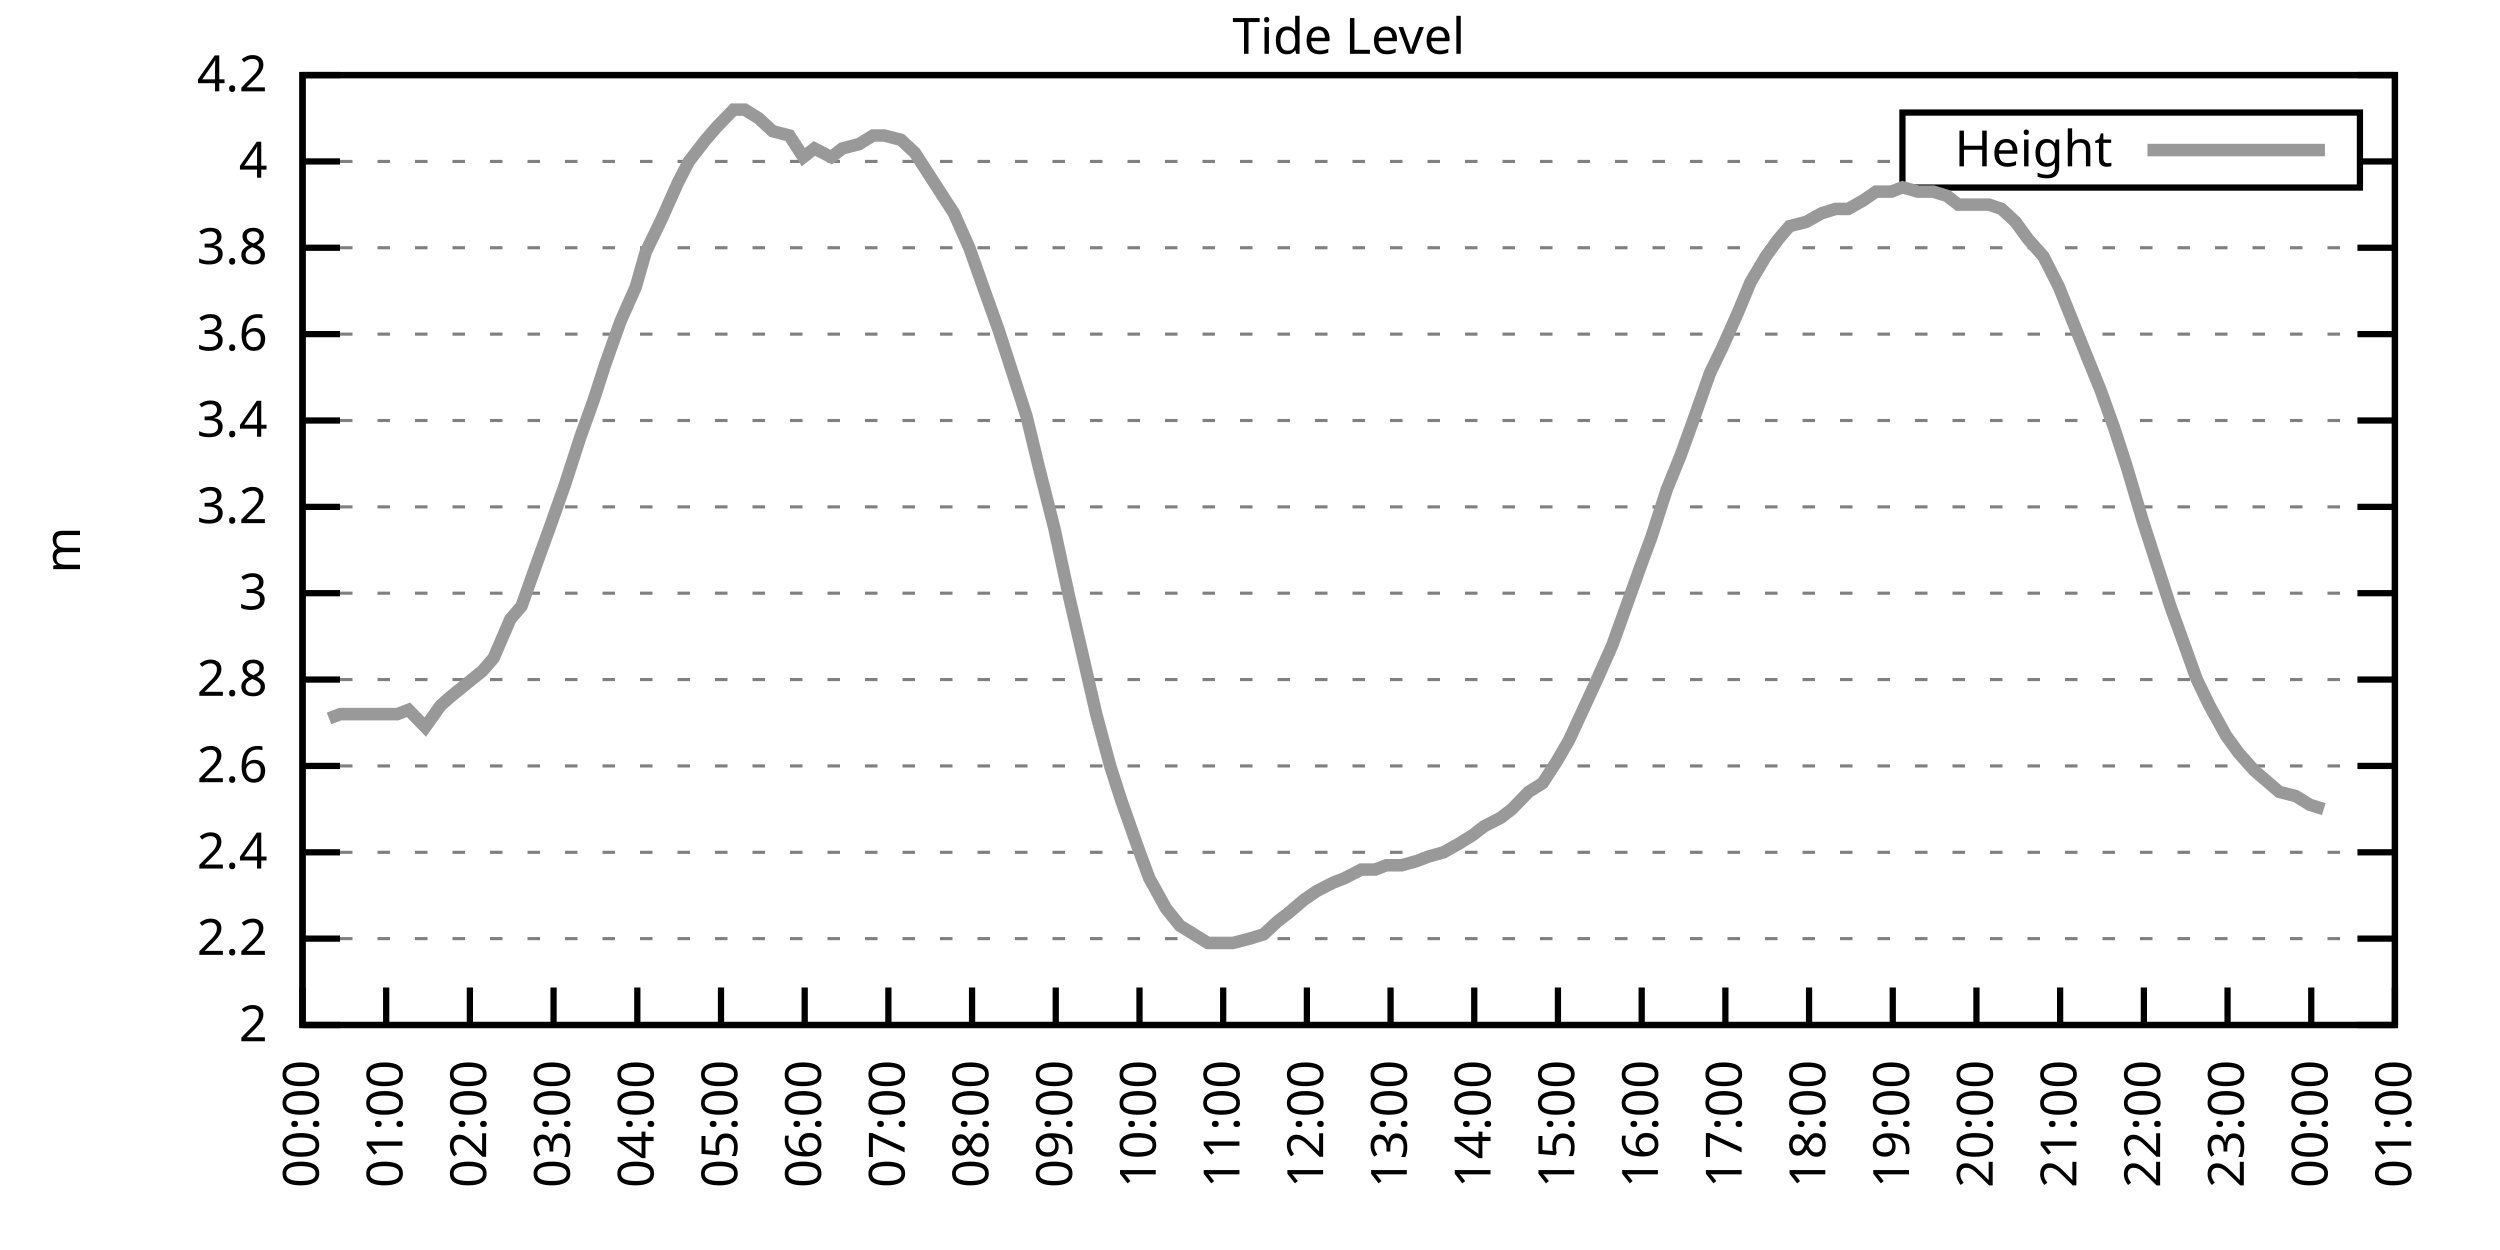
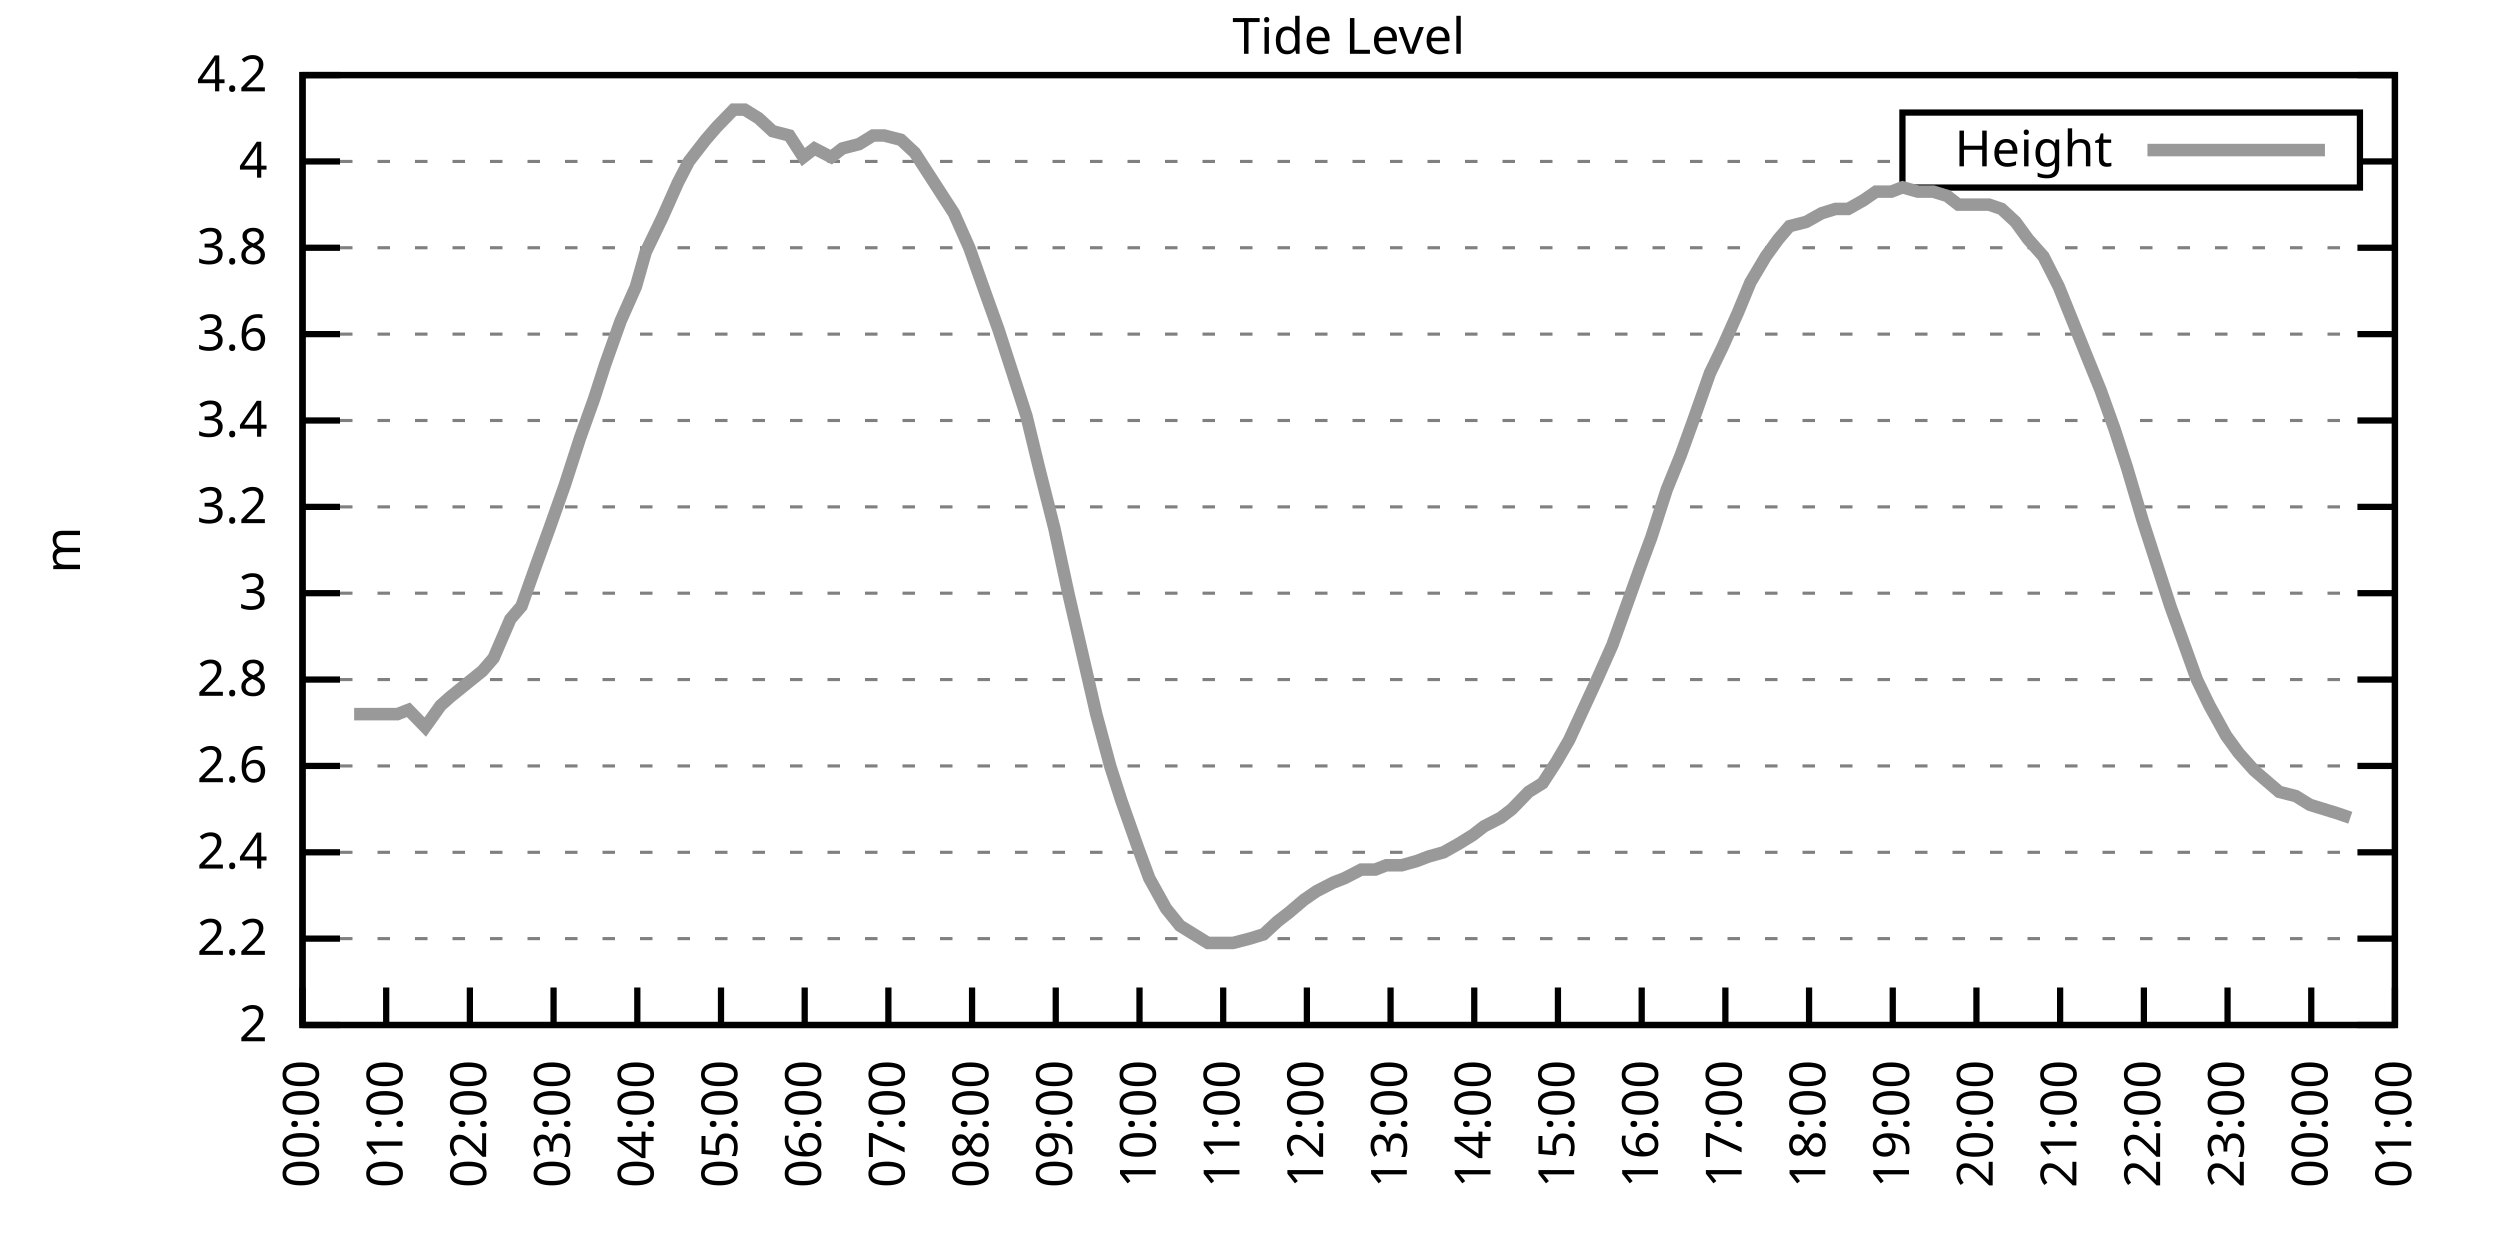
<svg xmlns="http://www.w3.org/2000/svg" xmlns:xlink="http://www.w3.org/1999/xlink" width="400" height="200" viewBox="0 0 400 200">
  <g id="gnuplot_canvas">
    <rect x="0" y="0" width="400" height="200" fill="none" />
    <defs>
      <circle id="gpDot" r="0.5" stroke-width="0.5" stroke="currentColor" />
      <path id="gpPt0" stroke-width="0.333" stroke="currentColor" d="M-1,0 h2 M0,-1 v2" />
      <path id="gpPt1" stroke-width="0.333" stroke="currentColor" d="M-1,-1 L1,1 M1,-1 L-1,1" />
      <path id="gpPt2" stroke-width="0.333" stroke="currentColor" d="M-1,0 L1,0 M0,-1 L0,1 M-1,-1 L1,1 M-1,1 L1,-1" />
      <rect id="gpPt3" stroke-width="0.333" stroke="currentColor" x="-1" y="-1" width="2" height="2" />
      <rect id="gpPt4" stroke-width="0.333" stroke="currentColor" fill="currentColor" x="-1" y="-1" width="2" height="2" />
      <circle id="gpPt5" stroke-width="0.333" stroke="currentColor" cx="0" cy="0" r="1" />
      <use xlink:href="#gpPt5" id="gpPt6" fill="currentColor" stroke="none" />
      <path id="gpPt7" stroke-width="0.333" stroke="currentColor" d="M0,-1.33 L-1.33,0.67 L1.33,0.67 z" />
      <use xlink:href="#gpPt7" id="gpPt8" fill="currentColor" stroke="none" />
      <use xlink:href="#gpPt7" id="gpPt9" stroke="currentColor" transform="rotate(180)" />
      <use xlink:href="#gpPt9" id="gpPt10" fill="currentColor" stroke="none" />
      <use xlink:href="#gpPt3" id="gpPt11" stroke="currentColor" transform="rotate(45)" />
      <use xlink:href="#gpPt11" id="gpPt12" fill="currentColor" stroke="none" />
      <path id="gpPt13" stroke-width="0.333" stroke="currentColor" d="M0,1.330 L1.265,0.411 L0.782,-1.067 L-0.782,-1.076 L-1.265,0.411 z" />
      <use xlink:href="#gpPt13" id="gpPt14" fill="currentColor" stroke="none" />
      <filter id="textbox" filterUnits="objectBoundingBox" x="0" y="0" height="1" width="1">
        <feFlood flood-color="white" flood-opacity="1" result="bgnd" />
        <feComposite in="SourceGraphic" in2="bgnd" operator="atop" />
      </filter>
      <filter id="greybox" filterUnits="objectBoundingBox" x="0" y="0" height="1" width="1">
        <feFlood flood-color="lightgrey" flood-opacity="1" result="grey" />
        <feComposite in="SourceGraphic" in2="grey" operator="atop" />
      </filter>
    </defs>
    <g fill="none" color="white" stroke="currentColor" stroke-width="1.00" stroke-linecap="butt" stroke-linejoin="miter">
</g>
    <g fill="none" color="black" stroke="currentColor" stroke-width="1.00" stroke-linecap="butt" stroke-linejoin="miter">
      <g stroke="none" shape-rendering="crispEdges">
        <polygon fill="rgb(255, 255, 255)" points="48.40,164.00 383.18,164.00 383.18,12.02 48.40,12.02 " />
      </g>
    </g>
    <g fill="none" color="black" stroke="currentColor" stroke-width="1.00" stroke-linecap="butt" stroke-linejoin="miter">
</g>
    <g fill="none" color="black" stroke="black" stroke-width="0.50" stroke-linecap="butt" stroke-linejoin="miter">
</g>
    <g fill="none" color="gray" stroke="currentColor" stroke-width="0.50" stroke-linecap="butt" stroke-linejoin="miter">
      <path stroke="gray" stroke-dasharray="2,4" class="gridline" d="M48.40,164.00 L383.19,164.00  " />
    </g>
    <g fill="none" color="gray" stroke="gray" stroke-width="1.00" stroke-linecap="butt" stroke-linejoin="miter">
</g>
    <g fill="none" color="black" stroke="currentColor" stroke-width="1.00" stroke-linecap="butt" stroke-linejoin="miter">
      <path stroke="black" d="M48.40,164.00 L54.40,164.00 M383.19,164.00 L377.19,164.00  " />
      <g transform="translate(42.80,166.60)" stroke="none" fill="black" font-family="Sans" font-size="8.00" text-anchor="end">
        <text>
          <tspan font-family="Sans"> 2</tspan>
        </text>
      </g>
    </g>
    <g fill="none" color="black" stroke="currentColor" stroke-width="1.00" stroke-linecap="butt" stroke-linejoin="miter">
</g>
    <g fill="none" color="black" stroke="black" stroke-width="0.50" stroke-linecap="butt" stroke-linejoin="miter">
</g>
    <g fill="none" color="gray" stroke="currentColor" stroke-width="0.50" stroke-linecap="butt" stroke-linejoin="miter">
      <path stroke="gray" stroke-dasharray="2,4" class="gridline" d="M48.40,150.18 L383.19,150.18  " />
    </g>
    <g fill="none" color="gray" stroke="gray" stroke-width="1.00" stroke-linecap="butt" stroke-linejoin="miter">
</g>
    <g fill="none" color="black" stroke="currentColor" stroke-width="1.00" stroke-linecap="butt" stroke-linejoin="miter">
      <path stroke="black" d="M48.40,150.18 L54.40,150.18 M383.19,150.18 L377.19,150.18  " />
      <g transform="translate(42.80,152.78)" stroke="none" fill="black" font-family="Sans" font-size="8.00" text-anchor="end">
        <text>
          <tspan font-family="Sans"> 2.2</tspan>
        </text>
      </g>
    </g>
    <g fill="none" color="black" stroke="currentColor" stroke-width="1.00" stroke-linecap="butt" stroke-linejoin="miter">
</g>
    <g fill="none" color="black" stroke="black" stroke-width="0.50" stroke-linecap="butt" stroke-linejoin="miter">
</g>
    <g fill="none" color="gray" stroke="currentColor" stroke-width="0.50" stroke-linecap="butt" stroke-linejoin="miter">
      <path stroke="gray" stroke-dasharray="2,4" class="gridline" d="M48.40,136.37 L383.19,136.37  " />
    </g>
    <g fill="none" color="gray" stroke="gray" stroke-width="1.00" stroke-linecap="butt" stroke-linejoin="miter">
</g>
    <g fill="none" color="black" stroke="currentColor" stroke-width="1.00" stroke-linecap="butt" stroke-linejoin="miter">
      <path stroke="black" d="M48.40,136.37 L54.40,136.37 M383.19,136.37 L377.19,136.37  " />
      <g transform="translate(42.80,138.97)" stroke="none" fill="black" font-family="Sans" font-size="8.00" text-anchor="end">
        <text>
          <tspan font-family="Sans"> 2.4</tspan>
        </text>
      </g>
    </g>
    <g fill="none" color="black" stroke="currentColor" stroke-width="1.00" stroke-linecap="butt" stroke-linejoin="miter">
</g>
    <g fill="none" color="black" stroke="black" stroke-width="0.50" stroke-linecap="butt" stroke-linejoin="miter">
</g>
    <g fill="none" color="gray" stroke="currentColor" stroke-width="0.50" stroke-linecap="butt" stroke-linejoin="miter">
      <path stroke="gray" stroke-dasharray="2,4" class="gridline" d="M48.40,122.55 L383.19,122.55  " />
    </g>
    <g fill="none" color="gray" stroke="gray" stroke-width="1.00" stroke-linecap="butt" stroke-linejoin="miter">
</g>
    <g fill="none" color="black" stroke="currentColor" stroke-width="1.00" stroke-linecap="butt" stroke-linejoin="miter">
      <path stroke="black" d="M48.40,122.55 L54.40,122.55 M383.19,122.55 L377.19,122.55  " />
      <g transform="translate(42.80,125.15)" stroke="none" fill="black" font-family="Sans" font-size="8.00" text-anchor="end">
        <text>
          <tspan font-family="Sans"> 2.6</tspan>
        </text>
      </g>
    </g>
    <g fill="none" color="black" stroke="currentColor" stroke-width="1.00" stroke-linecap="butt" stroke-linejoin="miter">
</g>
    <g fill="none" color="black" stroke="black" stroke-width="0.50" stroke-linecap="butt" stroke-linejoin="miter">
</g>
    <g fill="none" color="gray" stroke="currentColor" stroke-width="0.50" stroke-linecap="butt" stroke-linejoin="miter">
      <path stroke="gray" stroke-dasharray="2,4" class="gridline" d="M48.40,108.73 L383.19,108.73  " />
    </g>
    <g fill="none" color="gray" stroke="gray" stroke-width="1.00" stroke-linecap="butt" stroke-linejoin="miter">
</g>
    <g fill="none" color="black" stroke="currentColor" stroke-width="1.00" stroke-linecap="butt" stroke-linejoin="miter">
      <path stroke="black" d="M48.40,108.73 L54.40,108.73 M383.19,108.73 L377.19,108.73  " />
      <g transform="translate(42.80,111.33)" stroke="none" fill="black" font-family="Sans" font-size="8.00" text-anchor="end">
        <text>
          <tspan font-family="Sans"> 2.8</tspan>
        </text>
      </g>
    </g>
    <g fill="none" color="black" stroke="currentColor" stroke-width="1.00" stroke-linecap="butt" stroke-linejoin="miter">
</g>
    <g fill="none" color="black" stroke="black" stroke-width="0.50" stroke-linecap="butt" stroke-linejoin="miter">
</g>
    <g fill="none" color="gray" stroke="currentColor" stroke-width="0.50" stroke-linecap="butt" stroke-linejoin="miter">
      <path stroke="gray" stroke-dasharray="2,4" class="gridline" d="M48.40,94.91 L383.19,94.91  " />
    </g>
    <g fill="none" color="gray" stroke="gray" stroke-width="1.00" stroke-linecap="butt" stroke-linejoin="miter">
</g>
    <g fill="none" color="black" stroke="currentColor" stroke-width="1.00" stroke-linecap="butt" stroke-linejoin="miter">
      <path stroke="black" d="M48.40,94.91 L54.40,94.91 M383.19,94.91 L377.19,94.91  " />
      <g transform="translate(42.80,97.51)" stroke="none" fill="black" font-family="Sans" font-size="8.00" text-anchor="end">
        <text>
          <tspan font-family="Sans"> 3</tspan>
        </text>
      </g>
    </g>
    <g fill="none" color="black" stroke="currentColor" stroke-width="1.00" stroke-linecap="butt" stroke-linejoin="miter">
</g>
    <g fill="none" color="black" stroke="black" stroke-width="0.50" stroke-linecap="butt" stroke-linejoin="miter">
</g>
    <g fill="none" color="gray" stroke="currentColor" stroke-width="0.50" stroke-linecap="butt" stroke-linejoin="miter">
      <path stroke="gray" stroke-dasharray="2,4" class="gridline" d="M48.40,81.10 L383.19,81.10  " />
    </g>
    <g fill="none" color="gray" stroke="gray" stroke-width="1.00" stroke-linecap="butt" stroke-linejoin="miter">
</g>
    <g fill="none" color="black" stroke="currentColor" stroke-width="1.00" stroke-linecap="butt" stroke-linejoin="miter">
      <path stroke="black" d="M48.40,81.10 L54.40,81.10 M383.19,81.10 L377.19,81.10  " />
      <g transform="translate(42.80,83.70)" stroke="none" fill="black" font-family="Sans" font-size="8.00" text-anchor="end">
        <text>
          <tspan font-family="Sans"> 3.2</tspan>
        </text>
      </g>
    </g>
    <g fill="none" color="black" stroke="currentColor" stroke-width="1.00" stroke-linecap="butt" stroke-linejoin="miter">
</g>
    <g fill="none" color="black" stroke="black" stroke-width="0.50" stroke-linecap="butt" stroke-linejoin="miter">
</g>
    <g fill="none" color="gray" stroke="currentColor" stroke-width="0.50" stroke-linecap="butt" stroke-linejoin="miter">
      <path stroke="gray" stroke-dasharray="2,4" class="gridline" d="M48.40,67.28 L383.19,67.28  " />
    </g>
    <g fill="none" color="gray" stroke="gray" stroke-width="1.00" stroke-linecap="butt" stroke-linejoin="miter">
</g>
    <g fill="none" color="black" stroke="currentColor" stroke-width="1.00" stroke-linecap="butt" stroke-linejoin="miter">
      <path stroke="black" d="M48.40,67.28 L54.40,67.28 M383.19,67.28 L377.19,67.28  " />
      <g transform="translate(42.80,69.88)" stroke="none" fill="black" font-family="Sans" font-size="8.00" text-anchor="end">
        <text>
          <tspan font-family="Sans"> 3.4</tspan>
        </text>
      </g>
    </g>
    <g fill="none" color="black" stroke="currentColor" stroke-width="1.00" stroke-linecap="butt" stroke-linejoin="miter">
</g>
    <g fill="none" color="black" stroke="black" stroke-width="0.50" stroke-linecap="butt" stroke-linejoin="miter">
</g>
    <g fill="none" color="gray" stroke="currentColor" stroke-width="0.50" stroke-linecap="butt" stroke-linejoin="miter">
      <path stroke="gray" stroke-dasharray="2,4" class="gridline" d="M48.40,53.46 L383.19,53.46  " />
    </g>
    <g fill="none" color="gray" stroke="gray" stroke-width="1.00" stroke-linecap="butt" stroke-linejoin="miter">
</g>
    <g fill="none" color="black" stroke="currentColor" stroke-width="1.00" stroke-linecap="butt" stroke-linejoin="miter">
      <path stroke="black" d="M48.40,53.46 L54.40,53.46 M383.19,53.46 L377.19,53.46  " />
      <g transform="translate(42.80,56.06)" stroke="none" fill="black" font-family="Sans" font-size="8.00" text-anchor="end">
        <text>
          <tspan font-family="Sans"> 3.6</tspan>
        </text>
      </g>
    </g>
    <g fill="none" color="black" stroke="currentColor" stroke-width="1.00" stroke-linecap="butt" stroke-linejoin="miter">
</g>
    <g fill="none" color="black" stroke="black" stroke-width="0.50" stroke-linecap="butt" stroke-linejoin="miter">
</g>
    <g fill="none" color="gray" stroke="currentColor" stroke-width="0.50" stroke-linecap="butt" stroke-linejoin="miter">
      <path stroke="gray" stroke-dasharray="2,4" class="gridline" d="M48.40,39.64 L383.19,39.64  " />
    </g>
    <g fill="none" color="gray" stroke="gray" stroke-width="1.00" stroke-linecap="butt" stroke-linejoin="miter">
</g>
    <g fill="none" color="black" stroke="currentColor" stroke-width="1.00" stroke-linecap="butt" stroke-linejoin="miter">
      <path stroke="black" d="M48.40,39.64 L54.40,39.64 M383.19,39.64 L377.19,39.64  " />
      <g transform="translate(42.80,42.24)" stroke="none" fill="black" font-family="Sans" font-size="8.00" text-anchor="end">
        <text>
          <tspan font-family="Sans"> 3.8</tspan>
        </text>
      </g>
    </g>
    <g fill="none" color="black" stroke="currentColor" stroke-width="1.00" stroke-linecap="butt" stroke-linejoin="miter">
</g>
    <g fill="none" color="black" stroke="black" stroke-width="0.50" stroke-linecap="butt" stroke-linejoin="miter">
</g>
    <g fill="none" color="gray" stroke="currentColor" stroke-width="0.50" stroke-linecap="butt" stroke-linejoin="miter">
      <path stroke="gray" stroke-dasharray="2,4" class="gridline" d="M48.40,25.83 L304.39,25.83 M377.59,25.83 L383.19,25.83  " />
    </g>
    <g fill="none" color="gray" stroke="gray" stroke-width="1.00" stroke-linecap="butt" stroke-linejoin="miter">
</g>
    <g fill="none" color="black" stroke="currentColor" stroke-width="1.00" stroke-linecap="butt" stroke-linejoin="miter">
      <path stroke="black" d="M48.40,25.83 L54.40,25.83 M383.19,25.83 L377.19,25.83  " />
      <g transform="translate(42.80,28.43)" stroke="none" fill="black" font-family="Sans" font-size="8.00" text-anchor="end">
        <text>
          <tspan font-family="Sans"> 4</tspan>
        </text>
      </g>
    </g>
    <g fill="none" color="black" stroke="currentColor" stroke-width="1.00" stroke-linecap="butt" stroke-linejoin="miter">
</g>
    <g fill="none" color="black" stroke="black" stroke-width="0.50" stroke-linecap="butt" stroke-linejoin="miter">
</g>
    <g fill="none" color="gray" stroke="currentColor" stroke-width="0.50" stroke-linecap="butt" stroke-linejoin="miter">
      <path stroke="gray" stroke-dasharray="2,4" class="gridline" d="M48.40,12.01 L383.19,12.01  " />
    </g>
    <g fill="none" color="gray" stroke="gray" stroke-width="1.00" stroke-linecap="butt" stroke-linejoin="miter">
</g>
    <g fill="none" color="black" stroke="currentColor" stroke-width="1.00" stroke-linecap="butt" stroke-linejoin="miter">
      <path stroke="black" d="M48.40,12.01 L54.40,12.01 M383.19,12.01 L377.19,12.01  " />
      <g transform="translate(42.80,14.61)" stroke="none" fill="black" font-family="Sans" font-size="8.00" text-anchor="end">
        <text>
          <tspan font-family="Sans"> 4.2</tspan>
        </text>
      </g>
    </g>
    <g fill="none" color="black" stroke="currentColor" stroke-width="1.00" stroke-linecap="butt" stroke-linejoin="miter">
      <path stroke="black" d="M48.40,164.00 L48.40,158.00  " />
      <g transform="translate(51.00,169.60) rotate(270.00)" stroke="none" fill="black" font-family="Sans" font-size="8.00" text-anchor="end">
        <text>
          <tspan font-family="Sans">00:00</tspan>
        </text>
      </g>
    </g>
    <g fill="none" color="black" stroke="currentColor" stroke-width="1.00" stroke-linecap="butt" stroke-linejoin="miter">
      <path stroke="black" d="M61.79,164.00 L61.79,158.00  " />
      <g transform="translate(64.39,169.60) rotate(270.00)" stroke="none" fill="black" font-family="Sans" font-size="8.00" text-anchor="end">
        <text>
          <tspan font-family="Sans">01:00</tspan>
        </text>
      </g>
    </g>
    <g fill="none" color="black" stroke="currentColor" stroke-width="1.00" stroke-linecap="butt" stroke-linejoin="miter">
      <path stroke="black" d="M75.18,164.00 L75.18,158.00  " />
      <g transform="translate(77.78,169.60) rotate(270.00)" stroke="none" fill="black" font-family="Sans" font-size="8.00" text-anchor="end">
        <text>
          <tspan font-family="Sans">02:00</tspan>
        </text>
      </g>
    </g>
    <g fill="none" color="black" stroke="currentColor" stroke-width="1.00" stroke-linecap="butt" stroke-linejoin="miter">
      <path stroke="black" d="M88.57,164.00 L88.57,158.00  " />
      <g transform="translate(91.17,169.60) rotate(270.00)" stroke="none" fill="black" font-family="Sans" font-size="8.00" text-anchor="end">
        <text>
          <tspan font-family="Sans">03:00</tspan>
        </text>
      </g>
    </g>
    <g fill="none" color="black" stroke="currentColor" stroke-width="1.00" stroke-linecap="butt" stroke-linejoin="miter">
      <path stroke="black" d="M101.97,164.00 L101.97,158.00  " />
      <g transform="translate(104.57,169.60) rotate(270.00)" stroke="none" fill="black" font-family="Sans" font-size="8.00" text-anchor="end">
        <text>
          <tspan font-family="Sans">04:00</tspan>
        </text>
      </g>
    </g>
    <g fill="none" color="black" stroke="currentColor" stroke-width="1.00" stroke-linecap="butt" stroke-linejoin="miter">
      <path stroke="black" d="M115.36,164.00 L115.36,158.00  " />
      <g transform="translate(117.96,169.60) rotate(270.00)" stroke="none" fill="black" font-family="Sans" font-size="8.00" text-anchor="end">
        <text>
          <tspan font-family="Sans">05:00</tspan>
        </text>
      </g>
    </g>
    <g fill="none" color="black" stroke="currentColor" stroke-width="1.00" stroke-linecap="butt" stroke-linejoin="miter">
      <path stroke="black" d="M128.75,164.00 L128.75,158.00  " />
      <g transform="translate(131.35,169.60) rotate(270.00)" stroke="none" fill="black" font-family="Sans" font-size="8.00" text-anchor="end">
        <text>
          <tspan font-family="Sans">06:00</tspan>
        </text>
      </g>
    </g>
    <g fill="none" color="black" stroke="currentColor" stroke-width="1.00" stroke-linecap="butt" stroke-linejoin="miter">
      <path stroke="black" d="M142.14,164.00 L142.14,158.00  " />
      <g transform="translate(144.74,169.60) rotate(270.00)" stroke="none" fill="black" font-family="Sans" font-size="8.00" text-anchor="end">
        <text>
          <tspan font-family="Sans">07:00</tspan>
        </text>
      </g>
    </g>
    <g fill="none" color="black" stroke="currentColor" stroke-width="1.00" stroke-linecap="butt" stroke-linejoin="miter">
      <path stroke="black" d="M155.53,164.00 L155.53,158.00  " />
      <g transform="translate(158.13,169.60) rotate(270.00)" stroke="none" fill="black" font-family="Sans" font-size="8.00" text-anchor="end">
        <text>
          <tspan font-family="Sans">08:00</tspan>
        </text>
      </g>
    </g>
    <g fill="none" color="black" stroke="currentColor" stroke-width="1.00" stroke-linecap="butt" stroke-linejoin="miter">
      <path stroke="black" d="M168.92,164.00 L168.92,158.00  " />
      <g transform="translate(171.52,169.60) rotate(270.00)" stroke="none" fill="black" font-family="Sans" font-size="8.00" text-anchor="end">
        <text>
          <tspan font-family="Sans">09:00</tspan>
        </text>
      </g>
    </g>
    <g fill="none" color="black" stroke="currentColor" stroke-width="1.00" stroke-linecap="butt" stroke-linejoin="miter">
      <path stroke="black" d="M182.32,164.00 L182.32,158.00  " />
      <g transform="translate(184.92,169.60) rotate(270.00)" stroke="none" fill="black" font-family="Sans" font-size="8.00" text-anchor="end">
        <text>
          <tspan font-family="Sans">10:00</tspan>
        </text>
      </g>
    </g>
    <g fill="none" color="black" stroke="currentColor" stroke-width="1.00" stroke-linecap="butt" stroke-linejoin="miter">
      <path stroke="black" d="M195.71,164.00 L195.71,158.00  " />
      <g transform="translate(198.31,169.60) rotate(270.00)" stroke="none" fill="black" font-family="Sans" font-size="8.00" text-anchor="end">
        <text>
          <tspan font-family="Sans">11:00</tspan>
        </text>
      </g>
    </g>
    <g fill="none" color="black" stroke="currentColor" stroke-width="1.00" stroke-linecap="butt" stroke-linejoin="miter">
      <path stroke="black" d="M209.10,164.00 L209.10,158.00  " />
      <g transform="translate(211.70,169.60) rotate(270.00)" stroke="none" fill="black" font-family="Sans" font-size="8.00" text-anchor="end">
        <text>
          <tspan font-family="Sans">12:00</tspan>
        </text>
      </g>
    </g>
    <g fill="none" color="black" stroke="currentColor" stroke-width="1.00" stroke-linecap="butt" stroke-linejoin="miter">
      <path stroke="black" d="M222.49,164.00 L222.49,158.00  " />
      <g transform="translate(225.09,169.60) rotate(270.00)" stroke="none" fill="black" font-family="Sans" font-size="8.00" text-anchor="end">
        <text>
          <tspan font-family="Sans">13:00</tspan>
        </text>
      </g>
    </g>
    <g fill="none" color="black" stroke="currentColor" stroke-width="1.00" stroke-linecap="butt" stroke-linejoin="miter">
      <path stroke="black" d="M235.88,164.00 L235.88,158.00  " />
      <g transform="translate(238.48,169.60) rotate(270.00)" stroke="none" fill="black" font-family="Sans" font-size="8.00" text-anchor="end">
        <text>
          <tspan font-family="Sans">14:00</tspan>
        </text>
      </g>
    </g>
    <g fill="none" color="black" stroke="currentColor" stroke-width="1.00" stroke-linecap="butt" stroke-linejoin="miter">
      <path stroke="black" d="M249.27,164.00 L249.27,158.00  " />
      <g transform="translate(251.87,169.60) rotate(270.00)" stroke="none" fill="black" font-family="Sans" font-size="8.00" text-anchor="end">
        <text>
          <tspan font-family="Sans">15:00</tspan>
        </text>
      </g>
    </g>
    <g fill="none" color="black" stroke="currentColor" stroke-width="1.00" stroke-linecap="butt" stroke-linejoin="miter">
      <path stroke="black" d="M262.67,164.00 L262.67,158.00  " />
      <g transform="translate(265.27,169.60) rotate(270.00)" stroke="none" fill="black" font-family="Sans" font-size="8.00" text-anchor="end">
        <text>
          <tspan font-family="Sans">16:00</tspan>
        </text>
      </g>
    </g>
    <g fill="none" color="black" stroke="currentColor" stroke-width="1.00" stroke-linecap="butt" stroke-linejoin="miter">
      <path stroke="black" d="M276.06,164.00 L276.06,158.00  " />
      <g transform="translate(278.66,169.60) rotate(270.00)" stroke="none" fill="black" font-family="Sans" font-size="8.00" text-anchor="end">
        <text>
          <tspan font-family="Sans">17:00</tspan>
        </text>
      </g>
    </g>
    <g fill="none" color="black" stroke="currentColor" stroke-width="1.00" stroke-linecap="butt" stroke-linejoin="miter">
      <path stroke="black" d="M289.45,164.00 L289.45,158.00  " />
      <g transform="translate(292.05,169.60) rotate(270.00)" stroke="none" fill="black" font-family="Sans" font-size="8.00" text-anchor="end">
        <text>
          <tspan font-family="Sans">18:00</tspan>
        </text>
      </g>
    </g>
    <g fill="none" color="black" stroke="currentColor" stroke-width="1.00" stroke-linecap="butt" stroke-linejoin="miter">
      <path stroke="black" d="M302.84,164.00 L302.84,158.00  " />
      <g transform="translate(305.44,169.60) rotate(270.00)" stroke="none" fill="black" font-family="Sans" font-size="8.00" text-anchor="end">
        <text>
          <tspan font-family="Sans">19:00</tspan>
        </text>
      </g>
    </g>
    <g fill="none" color="black" stroke="currentColor" stroke-width="1.00" stroke-linecap="butt" stroke-linejoin="miter">
      <path stroke="black" d="M316.23,164.00 L316.23,158.00  " />
      <g transform="translate(318.83,169.60) rotate(270.00)" stroke="none" fill="black" font-family="Sans" font-size="8.00" text-anchor="end">
        <text>
          <tspan font-family="Sans">20:00</tspan>
        </text>
      </g>
    </g>
    <g fill="none" color="black" stroke="currentColor" stroke-width="1.00" stroke-linecap="butt" stroke-linejoin="miter">
      <path stroke="black" d="M329.62,164.00 L329.62,158.00  " />
      <g transform="translate(332.22,169.60) rotate(270.00)" stroke="none" fill="black" font-family="Sans" font-size="8.00" text-anchor="end">
        <text>
          <tspan font-family="Sans">21:00</tspan>
        </text>
      </g>
    </g>
    <g fill="none" color="black" stroke="currentColor" stroke-width="1.00" stroke-linecap="butt" stroke-linejoin="miter">
      <path stroke="black" d="M343.02,164.00 L343.02,158.00  " />
      <g transform="translate(345.62,169.60) rotate(270.00)" stroke="none" fill="black" font-family="Sans" font-size="8.00" text-anchor="end">
        <text>
          <tspan font-family="Sans">22:00</tspan>
        </text>
      </g>
    </g>
    <g fill="none" color="black" stroke="currentColor" stroke-width="1.00" stroke-linecap="butt" stroke-linejoin="miter">
      <path stroke="black" d="M356.41,164.00 L356.41,158.00  " />
      <g transform="translate(359.01,169.60) rotate(270.00)" stroke="none" fill="black" font-family="Sans" font-size="8.00" text-anchor="end">
        <text>
          <tspan font-family="Sans">23:00</tspan>
        </text>
      </g>
    </g>
    <g fill="none" color="black" stroke="currentColor" stroke-width="1.00" stroke-linecap="butt" stroke-linejoin="miter">
      <path stroke="black" d="M369.80,164.00 L369.80,158.00  " />
      <g transform="translate(372.40,169.60) rotate(270.00)" stroke="none" fill="black" font-family="Sans" font-size="8.00" text-anchor="end">
        <text>
          <tspan font-family="Sans">00:00</tspan>
        </text>
      </g>
    </g>
    <g fill="none" color="black" stroke="currentColor" stroke-width="1.00" stroke-linecap="butt" stroke-linejoin="miter">
      <path stroke="black" d="M383.19,164.00 L383.19,158.00  " />
      <g transform="translate(385.79,169.60) rotate(270.00)" stroke="none" fill="black" font-family="Sans" font-size="8.00" text-anchor="end">
        <text>
          <tspan font-family="Sans">01:00</tspan>
        </text>
      </g>
    </g>
    <g fill="none" color="black" stroke="currentColor" stroke-width="1.00" stroke-linecap="butt" stroke-linejoin="miter">
</g>
    <g fill="none" color="black" stroke="currentColor" stroke-width="1.00" stroke-linecap="butt" stroke-linejoin="miter">
      <path stroke="black" d="M48.40,12.01 L48.40,164.00 L383.19,164.00 L383.19,12.01 L48.40,12.01 Z  " />
    </g>
    <g fill="none" color="black" stroke="currentColor" stroke-width="1.00" stroke-linecap="butt" stroke-linejoin="miter">
</g>
    <g fill="none" color="black" stroke="currentColor" stroke-width="1.00" stroke-linecap="butt" stroke-linejoin="miter">
      <path stroke="black" d="M304.39,30.01 L304.39,18.01 L377.59,18.01 L377.59,30.01 L304.39,30.01 Z  " />
    </g>
    <g id="Tide_level_plot_1">
      <g fill="none" color="white" stroke="black" stroke-width="2.00" stroke-linecap="butt" stroke-linejoin="miter">
</g>
      <g fill="none" color="black" stroke="currentColor" stroke-width="2.00" stroke-linecap="butt" stroke-linejoin="miter">
        <g transform="translate(337.99,26.61)" stroke="none" fill="black" font-family="Sans" font-size="8.00" text-anchor="end">
          <text>
            <tspan font-family="Sans">Height</tspan>
          </text>
        </g>
      </g>
      <g fill="none" color="black" stroke="currentColor" stroke-width="2.00" stroke-linecap="butt" stroke-linejoin="miter">
-         <path stroke="rgb(153, 153, 153)" d="M343.59,24.01 L371.99,24.01 M52.64,114.95 L54.43,114.26 L56.66,114.26 L59.11,114.26 L60.90,114.26 L63.58,114.26   L65.36,113.57 L68.04,116.33 L70.50,112.88 L72.06,111.49 L77.19,107.35 L78.98,105.28 L81.66,99.06 L83.44,96.99   L85.90,90.08 L87.91,84.55 L90.36,77.64 L92.82,70.04 L95.05,63.82 L96.83,58.30 L99.29,51.39 L101.74,45.86   L103.31,40.34 L105.98,34.81 L108.44,29.28 L110.22,25.83 L112.90,22.37 L114.69,20.30 L117.37,17.54 L119.15,17.54   L121.38,18.92 L123.62,20.99 L126.29,21.68 L128.53,25.14 L130.31,23.75 L132.99,25.14 L134.78,23.75 L137.45,23.06   L139.69,21.68 L141.47,21.68 L144.15,22.37 L146.38,24.45 L148.61,27.90 L152.63,34.12 L155.09,39.64 L157.54,46.55   L159.77,52.77 L162.01,59.68 L164.24,66.59 L166.25,74.88 L168.70,84.55 L170.93,94.91 L173.17,104.59 L175.40,114.26   L177.63,122.55 L179.41,128.08 L182.09,135.67 L183.88,140.51 L186.56,145.35 L188.79,148.11 L191.02,149.49 L193.25,150.87   L195.48,150.87 L197.27,150.87 L199.95,150.18 L202.18,149.49 L204.41,147.42 L206.20,146.04 L208.65,143.96 L210.66,142.58   L213.34,141.20 L215.13,140.51 L217.80,139.13 L220.04,139.13 L221.82,138.44 L224.28,138.44 L226.73,137.75 L228.52,137.06   L230.97,136.37 L233.43,134.98 L235.66,133.60 L237.44,132.22 L240.12,130.84 L241.91,129.46 L244.59,126.69 L246.82,125.31   L249.05,121.86 L251.06,118.40 L255.52,108.73 L257.98,103.20 L260.21,96.99 L262.44,90.77 L264.23,85.93 L266.68,78.33   L268.92,72.81 L270.92,67.28 L273.60,59.68 L275.61,55.53 L278.07,50.01 L280.07,45.17 L282.53,41.03 L284.54,38.26   L286.32,36.19 L289.00,35.50 L291.46,34.12 L293.69,33.43 L295.70,33.43 L298.15,32.05 L300.16,30.66 L302.62,30.66   L304.40,29.97 L306.86,30.66 L309.31,30.66 L311.54,31.35 L313.33,32.74 L315.34,32.74 L318.24,32.74 L320.25,33.43   L322.48,35.50 L324.49,38.26 L326.95,41.03 L329.40,45.86 L331.63,51.39 L333.86,56.92 L336.10,62.44 L338.33,68.66   L340.34,74.88 L342.79,83.17 L345.02,90.08 L347.26,96.99 L349.26,102.51 L351.50,108.73 L353.51,112.88 L356.18,117.71   L358.19,120.48 L360.65,123.24 L364.66,126.69 L367.34,127.38 L369.58,128.77 L371.81,129.46  " />
+         <path stroke="rgb(153, 153, 153)" d="M343.59,24.01 L371.99,24.01 M56.66,114.26 L59.11,114.26 L60.90,114.26 L63.58,114.26 L65.36,113.57 L68.04,116.33   L70.50,112.88 L72.06,111.49 L77.19,107.35 L78.98,105.28 L81.66,99.06 L83.44,96.99 L85.90,90.08 L87.91,84.55   L90.36,77.64 L92.82,70.04 L95.05,63.82 L96.83,58.30 L99.29,51.39 L101.74,45.86 L103.31,40.34 L105.98,34.81   L108.44,29.28 L110.22,25.83 L112.90,22.37 L114.69,20.30 L117.37,17.54 L119.15,17.54 L121.38,18.92 L123.62,20.99   L126.29,21.68 L128.53,25.14 L130.31,23.75 L132.99,25.14 L134.78,23.75 L137.45,23.06 L139.69,21.68 L141.47,21.68   L144.15,22.37 L146.38,24.45 L148.61,27.90 L152.63,34.12 L155.09,39.64 L157.54,46.55 L159.77,52.77 L162.01,59.68   L164.24,66.59 L166.25,74.88 L168.70,84.55 L170.93,94.91 L173.17,104.59 L175.40,114.26 L177.63,122.55 L179.41,128.08   L182.09,135.67 L183.88,140.51 L186.56,145.35 L188.79,148.11 L191.02,149.49 L193.25,150.87 L195.48,150.87 L197.27,150.87   L199.95,150.18 L202.18,149.49 L204.41,147.42 L206.20,146.04 L208.65,143.96 L210.66,142.58 L213.34,141.20 L215.13,140.51   L217.80,139.13 L220.04,139.13 L221.82,138.44 L224.28,138.44 L226.73,137.75 L228.52,137.06 L230.97,136.37 L233.43,134.98   L235.66,133.60 L237.44,132.22 L240.12,130.84 L241.91,129.46 L244.59,126.69 L246.82,125.31 L249.05,121.86 L251.06,118.40   L255.52,108.73 L257.98,103.20 L260.21,96.99 L262.44,90.77 L264.23,85.93 L266.68,78.33 L268.92,72.81 L270.92,67.28   L273.60,59.68 L275.61,55.53 L278.07,50.01 L280.07,45.17 L282.53,41.03 L284.54,38.26 L286.32,36.19 L289.00,35.50   L291.46,34.12 L293.69,33.43 L295.70,33.43 L298.15,32.05 L300.16,30.66 L302.62,30.66 L304.40,29.97 L306.86,30.66   L309.31,30.66 L311.54,31.35 L313.33,32.74 L315.34,32.74 L318.24,32.74 L320.25,33.43 L322.48,35.50 L324.49,38.26   L326.95,41.03 L329.40,45.86 L331.63,51.39 L333.86,56.92 L336.10,62.44 L338.33,68.66 L340.34,74.88 L342.79,83.17   L345.02,90.08 L347.26,96.99 L349.26,102.51 L351.50,108.73 L353.51,112.88 L356.18,117.71 L358.19,120.48 L360.65,123.24   L364.66,126.69 L367.34,127.38 L369.58,128.77 L371.81,129.46 L374.04,130.15 L376.05,130.84  " />
      </g>
    </g>
    <g fill="none" color="black" stroke="currentColor" stroke-width="2.00" stroke-linecap="butt" stroke-linejoin="miter">
</g>
    <g fill="none" color="black" stroke="black" stroke-width="1.00" stroke-linecap="butt" stroke-linejoin="miter">
</g>
    <g fill="none" color="black" stroke="currentColor" stroke-width="1.00" stroke-linecap="butt" stroke-linejoin="miter">
      <path stroke="black" d="M48.40,12.01 L48.40,164.00 L383.19,164.00 L383.19,12.01 L48.40,12.01 Z  " />
      <g transform="translate(12.80,88.01) rotate(270.00)" stroke="none" fill="black" font-family="Sans" font-size="8.00" text-anchor="middle">
        <text>
          <tspan font-family="Sans">m</tspan>
        </text>
      </g>
    </g>
    <g fill="none" color="black" stroke="currentColor" stroke-width="1.00" stroke-linecap="butt" stroke-linejoin="miter">
</g>
    <g fill="none" color="black" stroke="currentColor" stroke-width="1.00" stroke-linecap="butt" stroke-linejoin="miter">
      <g transform="translate(215.79,8.61)" stroke="none" fill="black" font-family="Sans" font-size="8.00" text-anchor="middle">
        <text>
          <tspan font-family="Sans">Tide Level</tspan>
        </text>
      </g>
    </g>
    <g fill="none" color="black" stroke="currentColor" stroke-width="1.00" stroke-linecap="butt" stroke-linejoin="miter">
</g>
  </g>
</svg>
